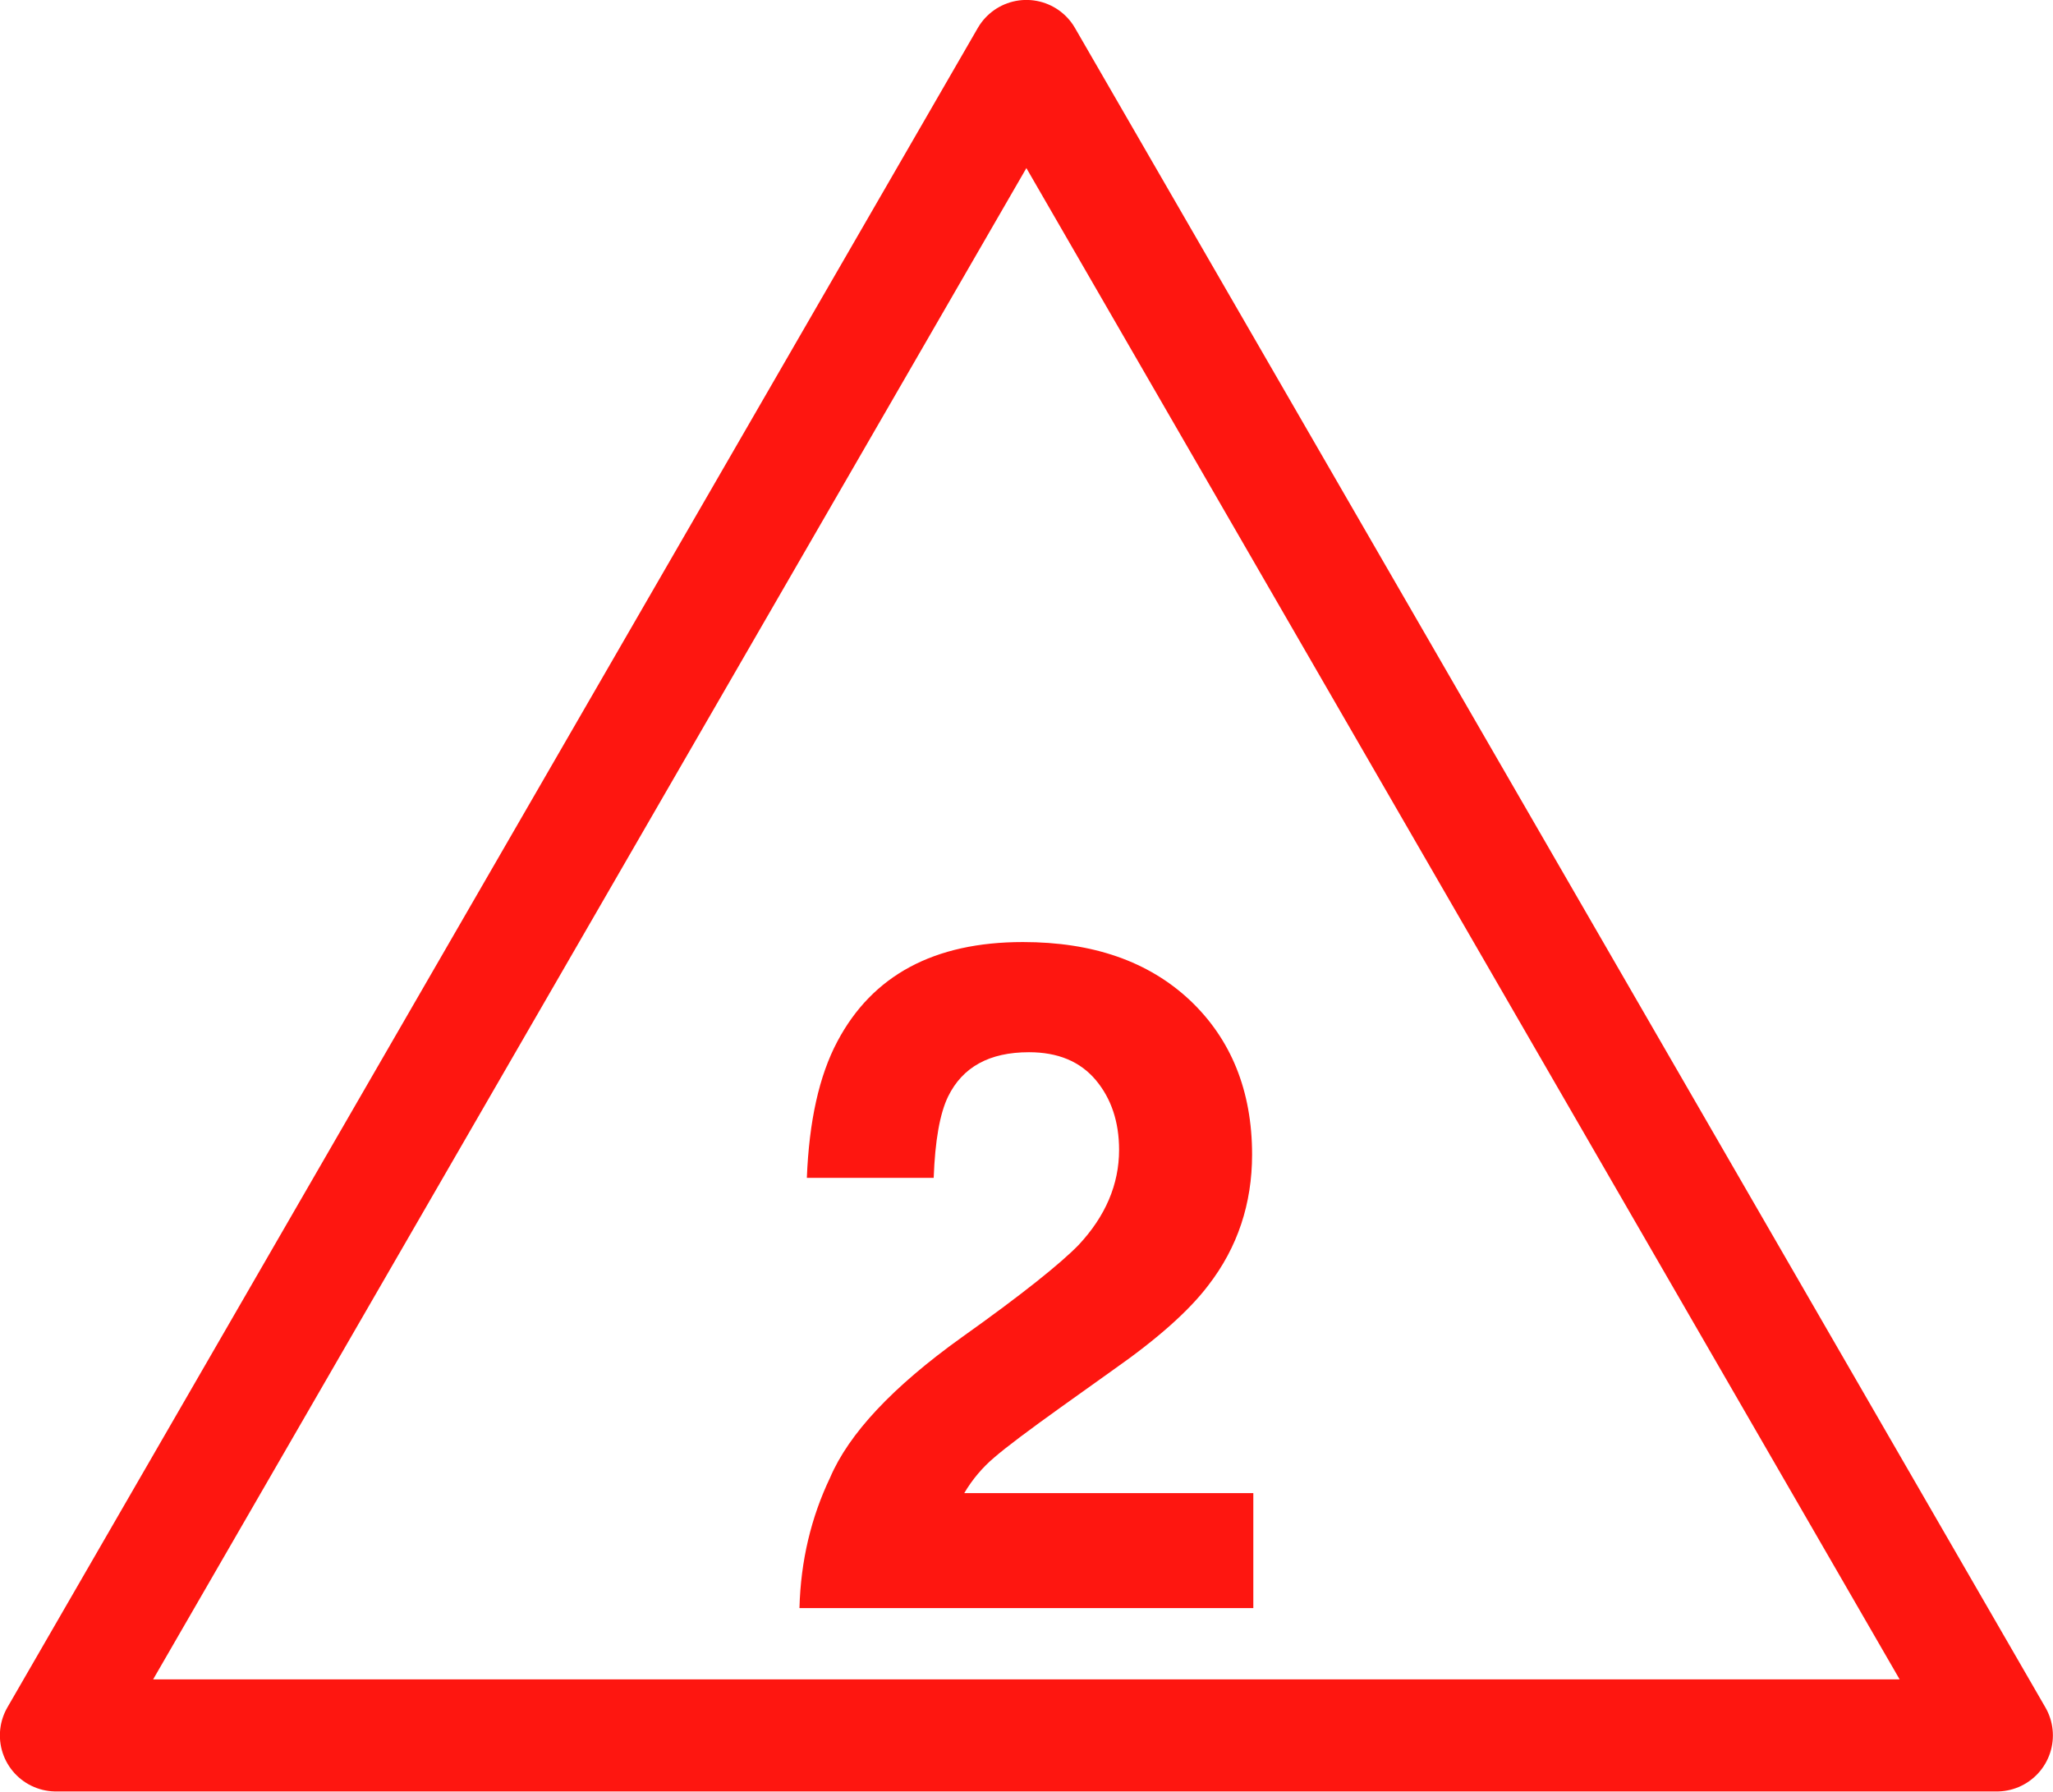
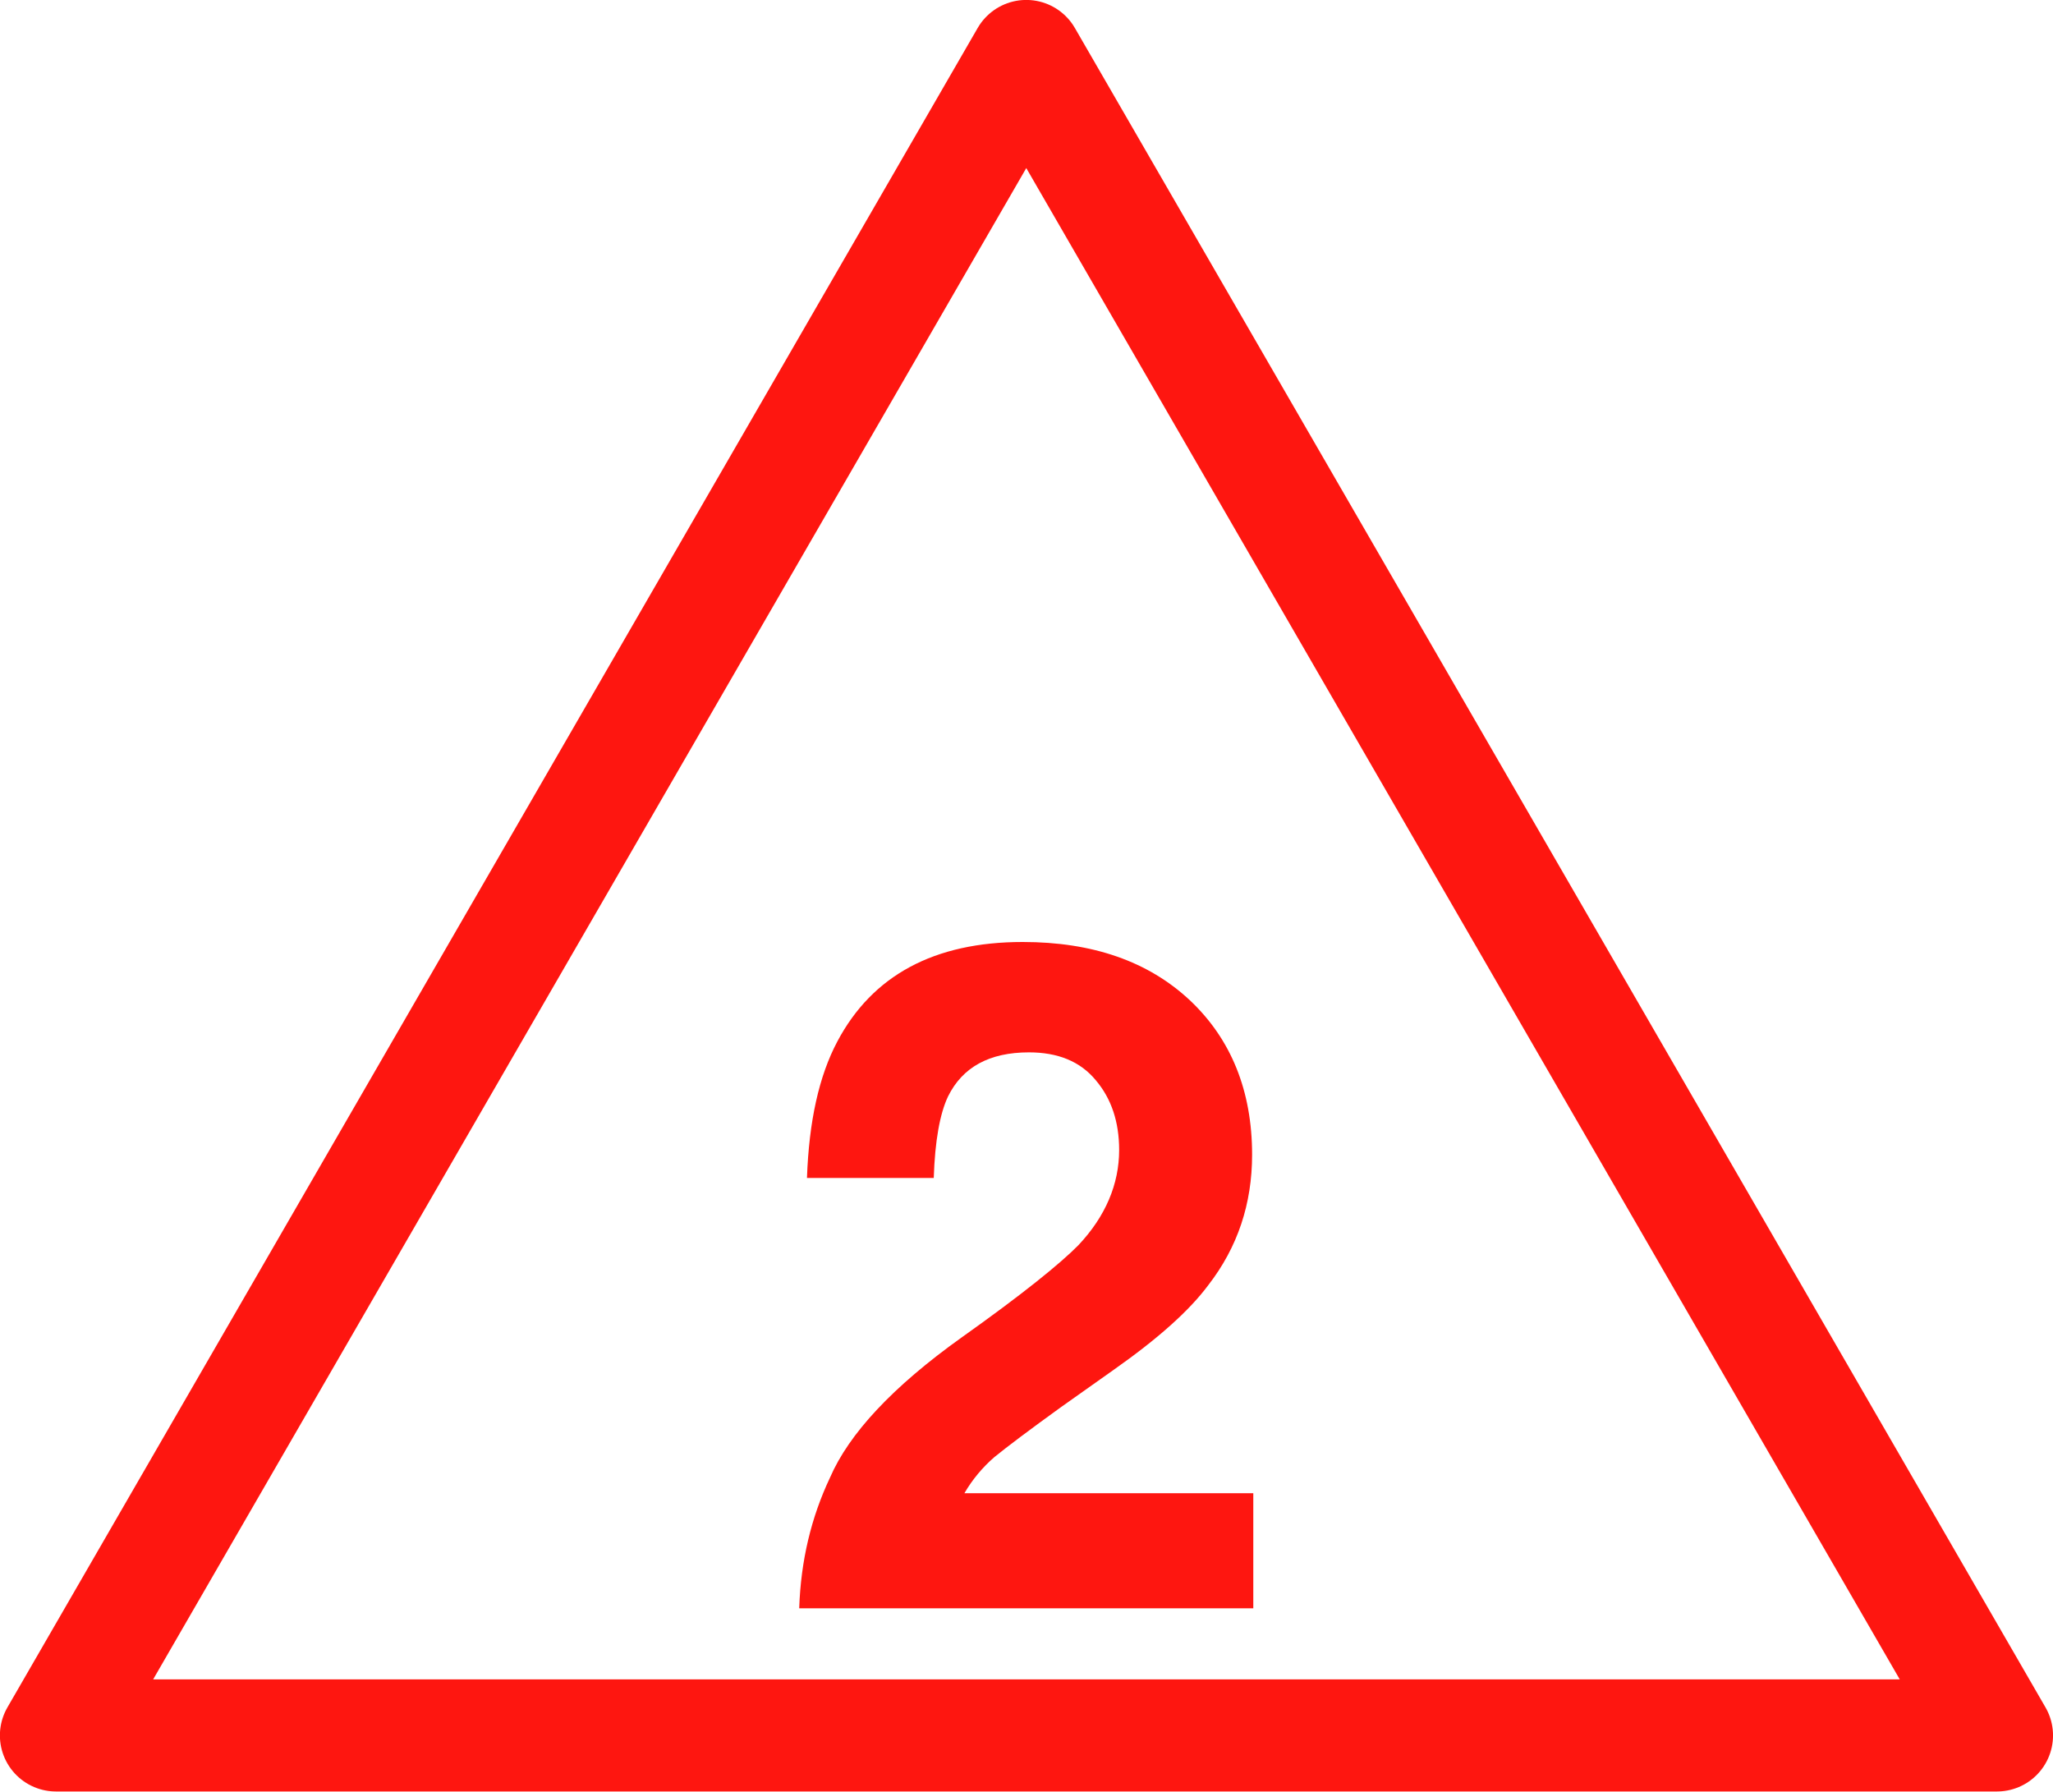
- <svg xmlns="http://www.w3.org/2000/svg" width="18.338" height="16" viewBox="0 0 18.338 16">
-   <path fill-rule="nonzero" fill="rgb(100%, 100%, 100%)" fill-opacity="1" stroke-width="10.156" stroke-linecap="butt" stroke-linejoin="round" stroke="rgb(99.608%, 8.627%, 6.275%)" stroke-opacity="1" stroke-miterlimit="4" d="M 3468.561 663.874 L 3556.403 816.032 L 3380.719 816.032 Z M 3468.561 663.874 " transform="matrix(0.0986764, 0, 0, 0.0985813, -333.0971, -64.94552)" />
-   <path fill-rule="nonzero" fill="rgb(99.608%, 8.627%, 6.275%)" fill-opacity="1" d="M 7.141 14.363 C 7.152 13.938 7.246 13.551 7.414 13.199 C 7.582 12.805 7.973 12.387 8.59 11.945 C 9.129 11.562 9.473 11.285 9.633 11.121 C 9.875 10.863 9.996 10.578 9.996 10.27 C 9.996 10.02 9.926 9.812 9.789 9.648 C 9.648 9.48 9.449 9.398 9.191 9.398 C 8.836 9.398 8.598 9.531 8.469 9.793 C 8.395 9.945 8.352 10.188 8.34 10.52 L 7.207 10.52 C 7.227 10.016 7.316 9.609 7.48 9.301 C 7.793 8.711 8.344 8.414 9.137 8.414 C 9.762 8.414 10.258 8.586 10.629 8.934 C 10.996 9.281 11.184 9.742 11.184 10.312 C 11.184 10.75 11.055 11.141 10.793 11.48 C 10.621 11.707 10.34 11.957 9.945 12.234 L 9.48 12.566 C 9.191 12.773 8.992 12.922 8.883 13.016 C 8.777 13.105 8.684 13.215 8.613 13.336 L 11.195 13.336 L 11.195 14.363 Z M 6.883 7.926 " />
+ <svg xmlns="http://www.w3.org/2000/svg" width="20.63" height="18" viewBox="0 0 20.63 18">
+   <path fill-rule="nonzero" fill="rgb(100%, 100%, 100%)" fill-opacity="1" stroke-width="10.156" stroke-linecap="butt" stroke-linejoin="round" stroke="rgb(99.608%, 8.627%, 6.275%)" stroke-opacity="1" stroke-miterlimit="4" d="M 3468.548 663.874 L 3556.412 816.032 L 3380.719 816.032 Z M 3468.548 663.874 " transform="matrix(0.111011, 0, 0, 0.110904, -374.7343, -73.06372)" />
+   <path fill-rule="nonzero" fill="rgb(99.608%, 8.627%, 6.275%)" fill-opacity="1" d="M 8.031 16.16 C 8.047 15.68 8.152 15.246 8.34 14.848 C 8.531 14.406 8.969 13.934 9.664 13.438 C 10.27 13.008 10.656 12.695 10.836 12.512 C 11.109 12.223 11.246 11.898 11.246 11.555 C 11.246 11.273 11.168 11.039 11.012 10.855 C 10.855 10.664 10.629 10.574 10.34 10.574 C 9.941 10.574 9.672 10.723 9.527 11.016 C 9.445 11.188 9.395 11.461 9.383 11.836 L 8.109 11.836 C 8.129 11.266 8.23 10.812 8.414 10.465 C 8.766 9.801 9.387 9.465 10.277 9.465 C 10.98 9.465 11.539 9.66 11.957 10.051 C 12.371 10.441 12.582 10.961 12.582 11.602 C 12.582 12.094 12.438 12.531 12.141 12.914 C 11.949 13.172 11.633 13.453 11.188 13.766 L 10.664 14.137 C 10.34 14.371 10.117 14.539 9.992 14.641 C 9.875 14.742 9.77 14.867 9.691 15.004 L 12.594 15.004 L 12.594 16.16 Z M 7.742 8.918 " />
</svg>
